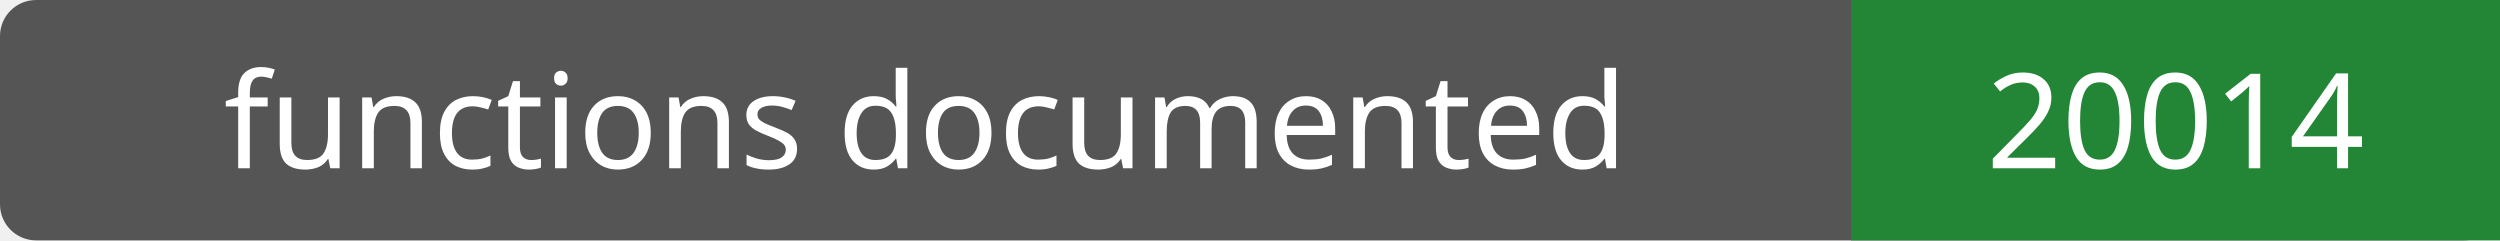
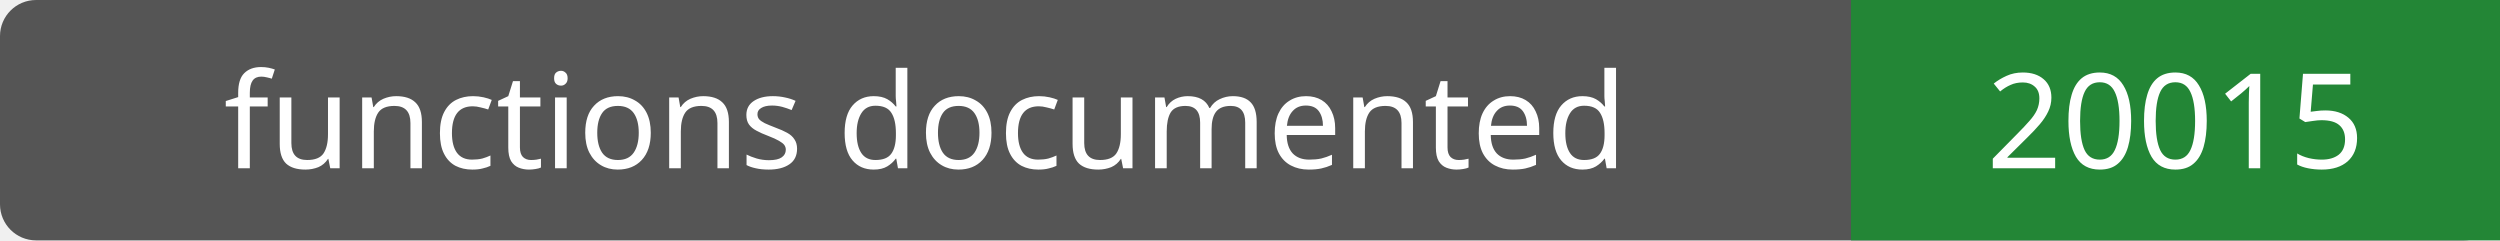
- <svg xmlns="http://www.w3.org/2000/svg" width="208" height="20" role="img" aria-label="functions documented: 20014">
+ <svg xmlns="http://www.w3.org/2000/svg" width="208" height="20" role="img" aria-label="functions documented: 20015">
  <rect width="208" height="20" rx="3" fill="#555" />
  <path fill="#238636" d="M154 0h54v20H154z" />
  <g fill="#fff" text-anchor="middle" font-family="Verdana,sans-serif" font-size="11">
    <text x="77.0" y="14">functions documented</text>
-     <text x="181.0" y="14">20014</text>
+     <text x="181.0" y="14">20015</text>
  </g>
</svg>
